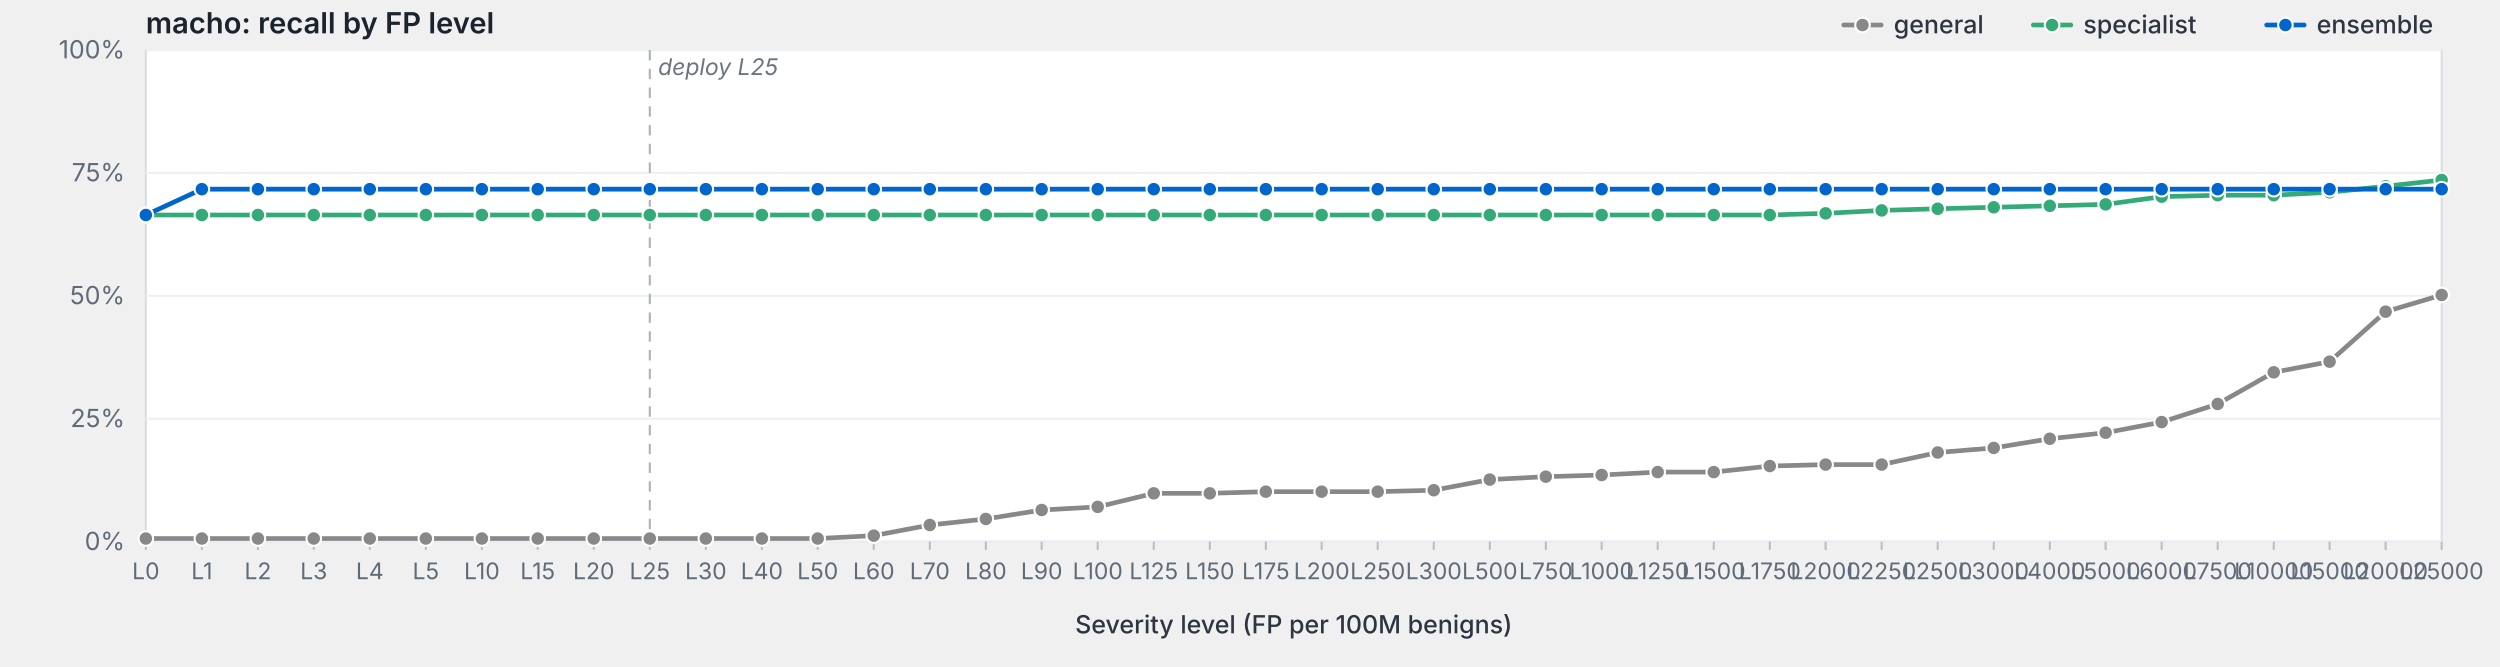
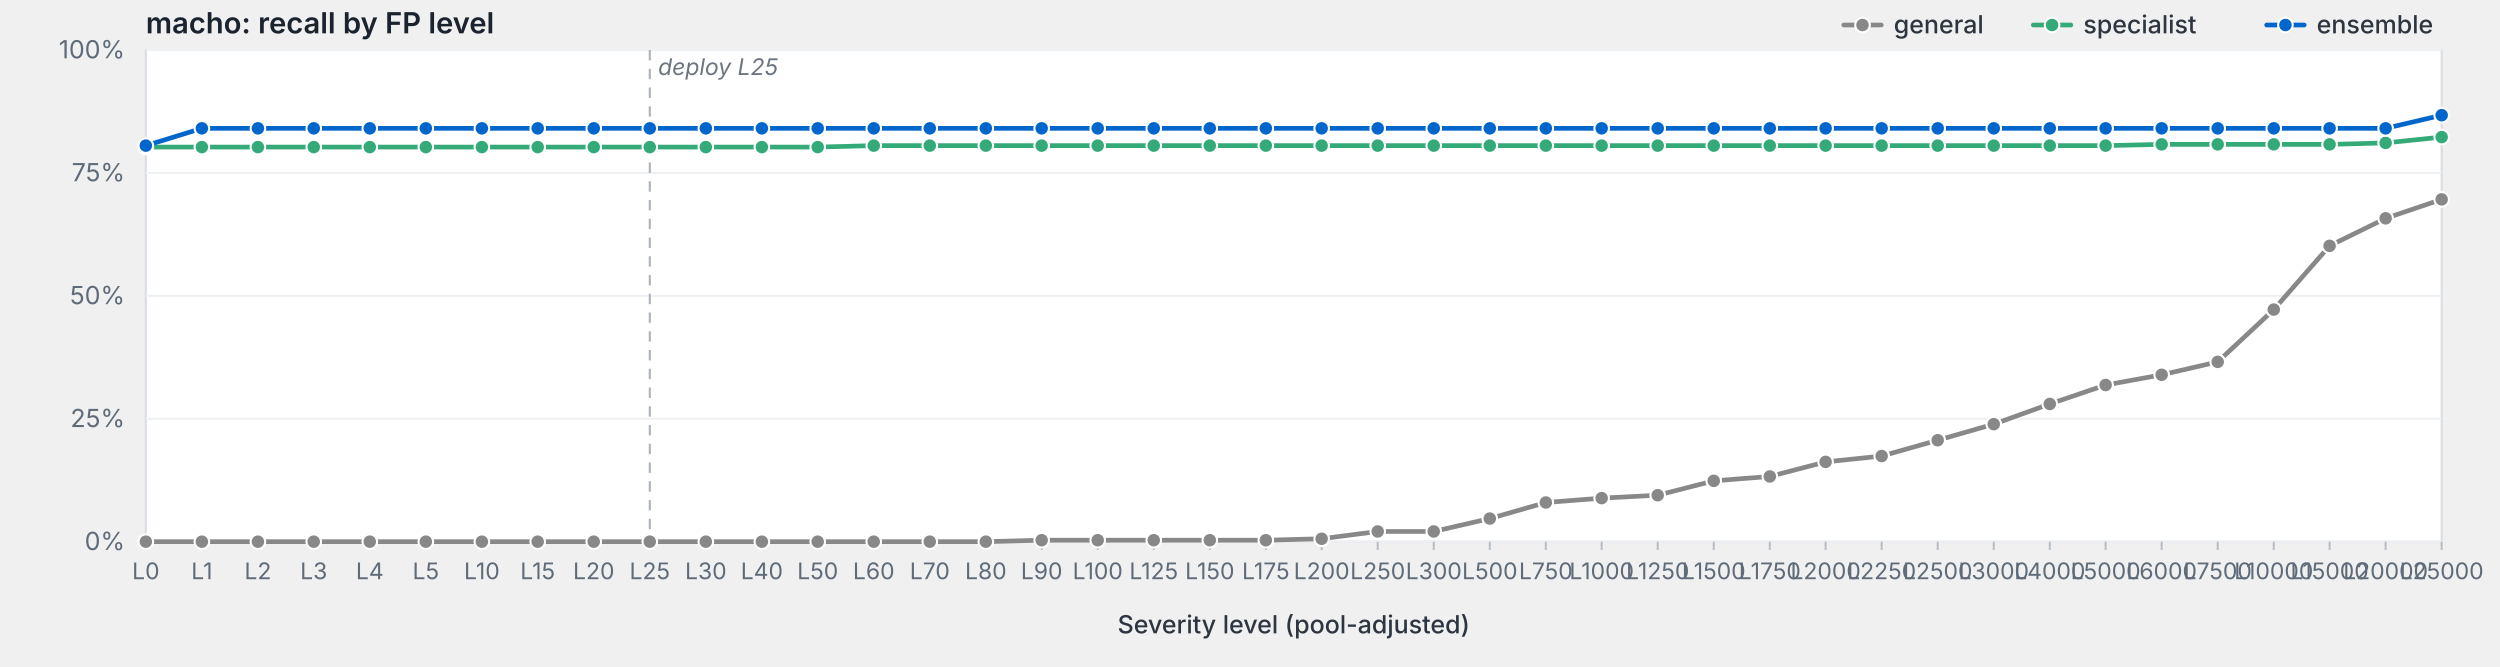
<svg xmlns="http://www.w3.org/2000/svg" viewBox="0 0 1200 320" width="1200" height="320" preserveAspectRatio="xMidYMid meet" role="img" aria-label="macho: recall by FP level">
  <style>svg { background: #fdfdfd; }.frame { fill: #fff; stroke: #d8dde3; stroke-width: 1; }.grid { stroke: #eef0f3; stroke-width: 1; }.tick { stroke: #b8bfc7; stroke-width: 1; }.axis-label { fill: #5f6b78; font-family: -apple-system, BlinkMacSystemFont, "Segoe UI", system-ui, sans-serif; font-size: 12px; }.x-label { fill: #5f6b78; font-family: -apple-system, BlinkMacSystemFont, "Segoe UI", system-ui, sans-serif; font-size: 11px; }.axis-title { fill: #2d3540; font-family: -apple-system, BlinkMacSystemFont, "Segoe UI", system-ui, sans-serif; font-size: 12px; font-weight: 500; }.title { fill: #1a232e; font-family: -apple-system, BlinkMacSystemFont, "Segoe UI", system-ui, sans-serif; font-size: 14px; font-weight: 600; }.deploy-marker { stroke: #aab2bd; stroke-width: 1; stroke-dasharray: 5,4; }.deploy-label { fill: #6b7480; font-family: -apple-system, BlinkMacSystemFont, "Segoe UI", system-ui, sans-serif; font-size: 11px; font-style: italic; }.curve { fill: none; stroke-width: 2.25; stroke-linejoin: round; stroke-linecap: round; }.marker { stroke: #fff; stroke-width: 1; }.legend-text { fill: #2d3540; font-family: -apple-system, BlinkMacSystemFont, "Segoe UI", system-ui, sans-serif; font-size: 12px; font-weight: 500; }</style>
  <text class="title" x="70" y="16">macho: recall by FP level</text>
  <rect class="frame" x="70" y="24" width="1102" height="236" />
  <line class="grid" x1="70" y1="260.0" x2="1172" y2="260.0" />
  <text class="axis-label" x="60" y="264.0" text-anchor="end">0%</text>
  <line class="grid" x1="70" y1="201.0" x2="1172" y2="201.0" />
  <text class="axis-label" x="60" y="205.0" text-anchor="end">25%</text>
  <line class="grid" x1="70" y1="142.0" x2="1172" y2="142.0" />
  <text class="axis-label" x="60" y="146.0" text-anchor="end">50%</text>
  <line class="grid" x1="70" y1="83.0" x2="1172" y2="83.0" />
  <text class="axis-label" x="60" y="87.0" text-anchor="end">75%</text>
  <line class="grid" x1="70" y1="24.0" x2="1172" y2="24.0" />
  <text class="axis-label" x="60" y="28.0" text-anchor="end">100%</text>
  <line class="deploy-marker" x1="311.9" y1="24" x2="311.9" y2="260" />
  <text class="deploy-label" x="315.9" y="36" text-anchor="start">deploy L25</text>
  <line class="tick" x1="70.0" y1="260" x2="70.0" y2="264" />
  <text class="x-label" x="70.0" y="278" text-anchor="middle">L0</text>
  <line class="tick" x1="96.9" y1="260" x2="96.9" y2="264" />
  <text class="x-label" x="96.9" y="278" text-anchor="middle">L1</text>
  <line class="tick" x1="123.8" y1="260" x2="123.8" y2="264" />
  <text class="x-label" x="123.8" y="278" text-anchor="middle">L2</text>
  <line class="tick" x1="150.6" y1="260" x2="150.6" y2="264" />
  <text class="x-label" x="150.6" y="278" text-anchor="middle">L3</text>
  <line class="tick" x1="177.5" y1="260" x2="177.5" y2="264" />
  <text class="x-label" x="177.5" y="278" text-anchor="middle">L4</text>
  <line class="tick" x1="204.4" y1="260" x2="204.4" y2="264" />
  <text class="x-label" x="204.4" y="278" text-anchor="middle">L5</text>
  <line class="tick" x1="231.3" y1="260" x2="231.3" y2="264" />
  <text class="x-label" x="231.3" y="278" text-anchor="middle">L10</text>
  <line class="tick" x1="258.1" y1="260" x2="258.1" y2="264" />
  <text class="x-label" x="258.1" y="278" text-anchor="middle">L15</text>
  <line class="tick" x1="285.0" y1="260" x2="285.0" y2="264" />
  <text class="x-label" x="285.0" y="278" text-anchor="middle">L20</text>
  <line class="tick" x1="311.9" y1="260" x2="311.9" y2="264" />
  <text class="x-label" x="311.9" y="278" text-anchor="middle">L25</text>
  <line class="tick" x1="338.8" y1="260" x2="338.8" y2="264" />
  <text class="x-label" x="338.8" y="278" text-anchor="middle">L30</text>
  <line class="tick" x1="365.7" y1="260" x2="365.7" y2="264" />
  <text class="x-label" x="365.7" y="278" text-anchor="middle">L40</text>
  <line class="tick" x1="392.5" y1="260" x2="392.5" y2="264" />
  <text class="x-label" x="392.5" y="278" text-anchor="middle">L50</text>
  <line class="tick" x1="419.4" y1="260" x2="419.4" y2="264" />
  <text class="x-label" x="419.4" y="278" text-anchor="middle">L60</text>
  <line class="tick" x1="446.3" y1="260" x2="446.3" y2="264" />
  <text class="x-label" x="446.3" y="278" text-anchor="middle">L70</text>
  <line class="tick" x1="473.2" y1="260" x2="473.2" y2="264" />
  <text class="x-label" x="473.2" y="278" text-anchor="middle">L80</text>
  <line class="tick" x1="500.0" y1="260" x2="500.0" y2="264" />
  <text class="x-label" x="500.0" y="278" text-anchor="middle">L90</text>
  <line class="tick" x1="526.9" y1="260" x2="526.9" y2="264" />
  <text class="x-label" x="526.9" y="278" text-anchor="middle">L100</text>
  <line class="tick" x1="553.8" y1="260" x2="553.8" y2="264" />
  <text class="x-label" x="553.8" y="278" text-anchor="middle">L125</text>
  <line class="tick" x1="580.7" y1="260" x2="580.7" y2="264" />
  <text class="x-label" x="580.7" y="278" text-anchor="middle">L150</text>
  <line class="tick" x1="607.6" y1="260" x2="607.6" y2="264" />
  <text class="x-label" x="607.6" y="278" text-anchor="middle">L175</text>
  <line class="tick" x1="634.4" y1="260" x2="634.4" y2="264" />
  <text class="x-label" x="634.4" y="278" text-anchor="middle">L200</text>
  <line class="tick" x1="661.3" y1="260" x2="661.3" y2="264" />
  <text class="x-label" x="661.3" y="278" text-anchor="middle">L250</text>
  <line class="tick" x1="688.2" y1="260" x2="688.2" y2="264" />
  <text class="x-label" x="688.2" y="278" text-anchor="middle">L300</text>
  <line class="tick" x1="715.1" y1="260" x2="715.1" y2="264" />
  <text class="x-label" x="715.1" y="278" text-anchor="middle">L500</text>
  <line class="tick" x1="742.0" y1="260" x2="742.0" y2="264" />
  <text class="x-label" x="742.0" y="278" text-anchor="middle">L750</text>
  <line class="tick" x1="768.8" y1="260" x2="768.8" y2="264" />
  <text class="x-label" x="768.8" y="278" text-anchor="middle">L1000</text>
  <line class="tick" x1="795.7" y1="260" x2="795.7" y2="264" />
  <text class="x-label" x="795.7" y="278" text-anchor="middle">L1250</text>
  <line class="tick" x1="822.6" y1="260" x2="822.6" y2="264" />
  <text class="x-label" x="822.6" y="278" text-anchor="middle">L1500</text>
  <line class="tick" x1="849.5" y1="260" x2="849.5" y2="264" />
  <text class="x-label" x="849.5" y="278" text-anchor="middle">L1750</text>
  <line class="tick" x1="876.3" y1="260" x2="876.3" y2="264" />
  <text class="x-label" x="876.3" y="278" text-anchor="middle">L2000</text>
  <line class="tick" x1="903.2" y1="260" x2="903.2" y2="264" />
  <text class="x-label" x="903.2" y="278" text-anchor="middle">L2250</text>
  <line class="tick" x1="930.1" y1="260" x2="930.1" y2="264" />
  <text class="x-label" x="930.1" y="278" text-anchor="middle">L2500</text>
  <line class="tick" x1="957.0" y1="260" x2="957.0" y2="264" />
  <text class="x-label" x="957.0" y="278" text-anchor="middle">L3000</text>
  <line class="tick" x1="983.9" y1="260" x2="983.9" y2="264" />
  <text class="x-label" x="983.9" y="278" text-anchor="middle">L4000</text>
  <line class="tick" x1="1010.7" y1="260" x2="1010.7" y2="264" />
  <text class="x-label" x="1010.7" y="278" text-anchor="middle">L5000</text>
  <line class="tick" x1="1037.6" y1="260" x2="1037.6" y2="264" />
  <text class="x-label" x="1037.6" y="278" text-anchor="middle">L6000</text>
  <line class="tick" x1="1064.5" y1="260" x2="1064.5" y2="264" />
  <text class="x-label" x="1064.5" y="278" text-anchor="middle">L7500</text>
  <line class="tick" x1="1091.4" y1="260" x2="1091.4" y2="264" />
  <text class="x-label" x="1091.4" y="278" text-anchor="middle">L10000</text>
  <line class="tick" x1="1118.2" y1="260" x2="1118.2" y2="264" />
  <text class="x-label" x="1118.2" y="278" text-anchor="middle">L15000</text>
  <line class="tick" x1="1145.1" y1="260" x2="1145.1" y2="264" />
  <text class="x-label" x="1145.1" y="278" text-anchor="middle">L20000</text>
  <line class="tick" x1="1172.0" y1="260" x2="1172.0" y2="264" />
  <text class="x-label" x="1172.0" y="278" text-anchor="middle">L25000</text>
-   <text class="axis-title" x="621.0" y="304" text-anchor="middle">Severity level (FP per 100M benigns)</text>
-   <path class="curve" d="M70.0,258.5 L96.9,258.5 L123.8,258.5 L150.6,258.5 L177.5,258.5 L204.4,258.5 L231.3,258.5 L258.1,258.5 L285.0,258.5 L311.9,258.5 L338.8,258.5 L365.7,258.5 L392.5,258.5 L419.4,257.1 L446.3,252.0 L473.2,249.1 L500.0,244.8 L526.9,243.3 L553.8,236.8 L580.7,236.8 L607.6,236.0 L634.4,236.0 L661.3,236.0 L688.2,235.3 L715.1,230.2 L742.0,228.8 L768.8,228.0 L795.7,226.6 L822.6,226.6 L849.5,223.7 L876.3,223.0 L903.2,223.0 L930.1,217.2 L957.0,215.0 L983.9,210.6 L1010.7,207.7 L1037.6,202.6 L1064.5,193.9 L1091.4,178.7 L1118.2,173.6 L1145.1,149.6 L1172.0,141.6" stroke="#888" />
-   <circle class="marker" cx="70.0" cy="258.5" r="3.5" fill="#888" />
-   <circle class="marker" cx="96.9" cy="258.5" r="3.5" fill="#888" />
-   <circle class="marker" cx="123.8" cy="258.5" r="3.5" fill="#888" />
-   <circle class="marker" cx="150.6" cy="258.5" r="3.5" fill="#888" />
-   <circle class="marker" cx="177.5" cy="258.5" r="3.5" fill="#888" />
-   <circle class="marker" cx="204.4" cy="258.5" r="3.5" fill="#888" />
-   <circle class="marker" cx="231.3" cy="258.5" r="3.5" fill="#888" />
-   <circle class="marker" cx="258.1" cy="258.5" r="3.5" fill="#888" />
-   <circle class="marker" cx="285.0" cy="258.5" r="3.5" fill="#888" />
-   <circle class="marker" cx="311.9" cy="258.5" r="3.5" fill="#888" />
-   <circle class="marker" cx="338.8" cy="258.5" r="3.5" fill="#888" />
-   <circle class="marker" cx="365.7" cy="258.5" r="3.5" fill="#888" />
-   <circle class="marker" cx="392.5" cy="258.5" r="3.5" fill="#888" />
-   <circle class="marker" cx="419.4" cy="257.1" r="3.5" fill="#888" />
-   <circle class="marker" cx="446.3" cy="252.0" r="3.5" fill="#888" />
-   <circle class="marker" cx="473.2" cy="249.1" r="3.5" fill="#888" />
-   <circle class="marker" cx="500.0" cy="244.8" r="3.5" fill="#888" />
-   <circle class="marker" cx="526.9" cy="243.3" r="3.5" fill="#888" />
-   <circle class="marker" cx="553.8" cy="236.8" r="3.5" fill="#888" />
-   <circle class="marker" cx="580.7" cy="236.8" r="3.5" fill="#888" />
-   <circle class="marker" cx="607.6" cy="236.0" r="3.5" fill="#888" />
-   <circle class="marker" cx="634.4" cy="236.0" r="3.5" fill="#888" />
-   <circle class="marker" cx="661.3" cy="236.0" r="3.5" fill="#888" />
-   <circle class="marker" cx="688.2" cy="235.3" r="3.5" fill="#888" />
-   <circle class="marker" cx="715.1" cy="230.2" r="3.5" fill="#888" />
-   <circle class="marker" cx="742.0" cy="228.8" r="3.5" fill="#888" />
-   <circle class="marker" cx="768.8" cy="228.0" r="3.5" fill="#888" />
-   <circle class="marker" cx="795.7" cy="226.6" r="3.5" fill="#888" />
-   <circle class="marker" cx="822.6" cy="226.6" r="3.5" fill="#888" />
-   <circle class="marker" cx="849.5" cy="223.7" r="3.5" fill="#888" />
-   <circle class="marker" cx="876.3" cy="223.0" r="3.5" fill="#888" />
-   <circle class="marker" cx="903.2" cy="223.0" r="3.5" fill="#888" />
-   <circle class="marker" cx="930.1" cy="217.2" r="3.5" fill="#888" />
-   <circle class="marker" cx="957.0" cy="215.0" r="3.5" fill="#888" />
-   <circle class="marker" cx="983.9" cy="210.6" r="3.5" fill="#888" />
-   <circle class="marker" cx="1010.7" cy="207.7" r="3.5" fill="#888" />
-   <circle class="marker" cx="1037.6" cy="202.6" r="3.5" fill="#888" />
-   <circle class="marker" cx="1064.5" cy="193.9" r="3.5" fill="#888" />
-   <circle class="marker" cx="1091.4" cy="178.7" r="3.5" fill="#888" />
-   <circle class="marker" cx="1118.2" cy="173.6" r="3.5" fill="#888" />
-   <circle class="marker" cx="1145.1" cy="149.6" r="3.5" fill="#888" />
-   <circle class="marker" cx="1172.0" cy="141.6" r="3.5" fill="#888" />
-   <path class="curve" d="M70.0,103.2 L96.9,103.2 L123.8,103.2 L150.6,103.2 L177.5,103.2 L204.4,103.2 L231.3,103.2 L258.1,103.2 L285.0,103.2 L311.9,103.2 L338.8,103.2 L365.7,103.2 L392.5,103.2 L419.4,103.2 L446.3,103.2 L473.2,103.2 L500.0,103.2 L526.9,103.2 L553.8,103.2 L580.7,103.2 L607.6,103.2 L634.4,103.2 L661.3,103.2 L688.2,103.2 L715.1,103.2 L742.0,103.2 L768.8,103.2 L795.7,103.2 L822.6,103.2 L849.5,103.2 L876.3,102.4 L903.2,101.0 L930.1,100.2 L957.0,99.5 L983.9,98.8 L1010.7,98.1 L1037.6,94.4 L1064.5,93.7 L1091.4,93.7 L1118.2,92.3 L1145.1,89.4 L1172.0,86.4" stroke="#3a7" />
-   <circle class="marker" cx="70.0" cy="103.2" r="3.5" fill="#3a7" />
-   <circle class="marker" cx="96.9" cy="103.2" r="3.5" fill="#3a7" />
-   <circle class="marker" cx="123.8" cy="103.2" r="3.5" fill="#3a7" />
-   <circle class="marker" cx="150.6" cy="103.2" r="3.5" fill="#3a7" />
-   <circle class="marker" cx="177.5" cy="103.2" r="3.5" fill="#3a7" />
-   <circle class="marker" cx="204.4" cy="103.2" r="3.5" fill="#3a7" />
-   <circle class="marker" cx="231.3" cy="103.2" r="3.5" fill="#3a7" />
-   <circle class="marker" cx="258.1" cy="103.2" r="3.5" fill="#3a7" />
-   <circle class="marker" cx="285.0" cy="103.2" r="3.5" fill="#3a7" />
-   <circle class="marker" cx="311.9" cy="103.2" r="3.5" fill="#3a7" />
-   <circle class="marker" cx="338.8" cy="103.2" r="3.5" fill="#3a7" />
-   <circle class="marker" cx="365.7" cy="103.2" r="3.5" fill="#3a7" />
-   <circle class="marker" cx="392.5" cy="103.2" r="3.5" fill="#3a7" />
-   <circle class="marker" cx="419.4" cy="103.2" r="3.5" fill="#3a7" />
-   <circle class="marker" cx="446.3" cy="103.2" r="3.5" fill="#3a7" />
-   <circle class="marker" cx="473.2" cy="103.2" r="3.5" fill="#3a7" />
-   <circle class="marker" cx="500.0" cy="103.2" r="3.5" fill="#3a7" />
-   <circle class="marker" cx="526.9" cy="103.2" r="3.5" fill="#3a7" />
-   <circle class="marker" cx="553.8" cy="103.2" r="3.5" fill="#3a7" />
-   <circle class="marker" cx="580.7" cy="103.2" r="3.5" fill="#3a7" />
-   <circle class="marker" cx="607.6" cy="103.2" r="3.5" fill="#3a7" />
-   <circle class="marker" cx="634.4" cy="103.2" r="3.5" fill="#3a7" />
-   <circle class="marker" cx="661.3" cy="103.2" r="3.5" fill="#3a7" />
-   <circle class="marker" cx="688.2" cy="103.2" r="3.5" fill="#3a7" />
-   <circle class="marker" cx="715.1" cy="103.2" r="3.5" fill="#3a7" />
-   <circle class="marker" cx="742.0" cy="103.2" r="3.5" fill="#3a7" />
-   <circle class="marker" cx="768.8" cy="103.2" r="3.5" fill="#3a7" />
-   <circle class="marker" cx="795.7" cy="103.2" r="3.5" fill="#3a7" />
-   <circle class="marker" cx="822.6" cy="103.2" r="3.5" fill="#3a7" />
-   <circle class="marker" cx="849.5" cy="103.2" r="3.5" fill="#3a7" />
-   <circle class="marker" cx="876.3" cy="102.4" r="3.5" fill="#3a7" />
-   <circle class="marker" cx="903.2" cy="101.0" r="3.5" fill="#3a7" />
-   <circle class="marker" cx="930.1" cy="100.2" r="3.5" fill="#3a7" />
-   <circle class="marker" cx="957.0" cy="99.5" r="3.5" fill="#3a7" />
-   <circle class="marker" cx="983.9" cy="98.8" r="3.5" fill="#3a7" />
-   <circle class="marker" cx="1010.7" cy="98.1" r="3.5" fill="#3a7" />
-   <circle class="marker" cx="1037.6" cy="94.4" r="3.5" fill="#3a7" />
-   <circle class="marker" cx="1064.5" cy="93.7" r="3.5" fill="#3a7" />
-   <circle class="marker" cx="1091.4" cy="93.7" r="3.5" fill="#3a7" />
-   <circle class="marker" cx="1118.2" cy="92.3" r="3.5" fill="#3a7" />
-   <circle class="marker" cx="1145.1" cy="89.4" r="3.5" fill="#3a7" />
-   <circle class="marker" cx="1172.0" cy="86.4" r="3.5" fill="#3a7" />
-   <path class="curve" d="M70.0,103.2 L96.9,90.8 L123.8,90.8 L150.6,90.8 L177.5,90.8 L204.4,90.8 L231.3,90.8 L258.1,90.8 L285.0,90.8 L311.9,90.8 L338.8,90.8 L365.7,90.8 L392.5,90.8 L419.4,90.8 L446.3,90.8 L473.2,90.8 L500.0,90.8 L526.9,90.8 L553.8,90.8 L580.7,90.8 L607.6,90.8 L634.4,90.8 L661.3,90.8 L688.2,90.8 L715.1,90.8 L742.0,90.8 L768.8,90.8 L795.7,90.8 L822.6,90.8 L849.5,90.8 L876.3,90.8 L903.2,90.8 L930.1,90.8 L957.0,90.8 L983.9,90.8 L1010.7,90.8 L1037.6,90.8 L1064.5,90.8 L1091.4,90.8 L1118.2,90.8 L1145.1,90.8 L1172.0,90.8" stroke="#06c" />
-   <circle class="marker" cx="70.0" cy="103.2" r="3.5" fill="#06c" />
-   <circle class="marker" cx="96.9" cy="90.8" r="3.5" fill="#06c" />
-   <circle class="marker" cx="123.8" cy="90.8" r="3.5" fill="#06c" />
-   <circle class="marker" cx="150.6" cy="90.8" r="3.5" fill="#06c" />
-   <circle class="marker" cx="177.5" cy="90.8" r="3.5" fill="#06c" />
-   <circle class="marker" cx="204.4" cy="90.8" r="3.5" fill="#06c" />
-   <circle class="marker" cx="231.3" cy="90.8" r="3.5" fill="#06c" />
-   <circle class="marker" cx="258.1" cy="90.8" r="3.5" fill="#06c" />
-   <circle class="marker" cx="285.0" cy="90.8" r="3.5" fill="#06c" />
-   <circle class="marker" cx="311.9" cy="90.8" r="3.5" fill="#06c" />
-   <circle class="marker" cx="338.8" cy="90.8" r="3.5" fill="#06c" />
-   <circle class="marker" cx="365.7" cy="90.8" r="3.5" fill="#06c" />
-   <circle class="marker" cx="392.5" cy="90.8" r="3.5" fill="#06c" />
-   <circle class="marker" cx="419.4" cy="90.8" r="3.5" fill="#06c" />
-   <circle class="marker" cx="446.3" cy="90.8" r="3.5" fill="#06c" />
-   <circle class="marker" cx="473.2" cy="90.8" r="3.5" fill="#06c" />
-   <circle class="marker" cx="500.0" cy="90.8" r="3.5" fill="#06c" />
-   <circle class="marker" cx="526.9" cy="90.8" r="3.5" fill="#06c" />
-   <circle class="marker" cx="553.8" cy="90.8" r="3.5" fill="#06c" />
-   <circle class="marker" cx="580.7" cy="90.8" r="3.5" fill="#06c" />
-   <circle class="marker" cx="607.6" cy="90.8" r="3.5" fill="#06c" />
-   <circle class="marker" cx="634.4" cy="90.8" r="3.5" fill="#06c" />
-   <circle class="marker" cx="661.3" cy="90.8" r="3.5" fill="#06c" />
-   <circle class="marker" cx="688.2" cy="90.8" r="3.5" fill="#06c" />
-   <circle class="marker" cx="715.1" cy="90.8" r="3.5" fill="#06c" />
-   <circle class="marker" cx="742.0" cy="90.8" r="3.5" fill="#06c" />
-   <circle class="marker" cx="768.8" cy="90.8" r="3.5" fill="#06c" />
-   <circle class="marker" cx="795.7" cy="90.8" r="3.5" fill="#06c" />
-   <circle class="marker" cx="822.6" cy="90.8" r="3.5" fill="#06c" />
-   <circle class="marker" cx="849.5" cy="90.8" r="3.5" fill="#06c" />
-   <circle class="marker" cx="876.3" cy="90.8" r="3.5" fill="#06c" />
-   <circle class="marker" cx="903.2" cy="90.8" r="3.5" fill="#06c" />
-   <circle class="marker" cx="930.1" cy="90.8" r="3.5" fill="#06c" />
-   <circle class="marker" cx="957.0" cy="90.8" r="3.5" fill="#06c" />
-   <circle class="marker" cx="983.9" cy="90.8" r="3.5" fill="#06c" />
-   <circle class="marker" cx="1010.7" cy="90.8" r="3.5" fill="#06c" />
-   <circle class="marker" cx="1037.6" cy="90.8" r="3.5" fill="#06c" />
-   <circle class="marker" cx="1064.5" cy="90.8" r="3.5" fill="#06c" />
-   <circle class="marker" cx="1091.4" cy="90.8" r="3.5" fill="#06c" />
-   <circle class="marker" cx="1118.2" cy="90.8" r="3.5" fill="#06c" />
-   <circle class="marker" cx="1145.1" cy="90.8" r="3.5" fill="#06c" />
-   <circle class="marker" cx="1172.0" cy="90.8" r="3.5" fill="#06c" />
+   <text class="axis-title" x="621.0" y="304" text-anchor="middle">Severity level (pool-adjusted)</text>
+   <path class="curve" d="M70.0,260.0 L96.9,260.0 L123.8,260.0 L150.6,260.0 L177.5,260.0 L204.4,260.0 L231.3,260.0 L258.1,260.0 L285.0,260.0 L311.9,260.0 L338.8,260.0 L365.7,260.0 L392.5,260.0 L419.4,260.0 L446.3,260.0 L473.2,260.0 L500.0,259.3 L526.9,259.3 L553.8,259.3 L580.7,259.3 L607.6,259.3 L634.4,258.6 L661.3,255.1 L688.2,255.1 L715.1,248.9 L742.0,241.2 L768.8,239.1 L795.7,237.7 L822.6,230.8 L849.5,228.7 L876.3,221.7 L903.2,218.9 L930.1,211.3 L957.0,203.6 L983.9,193.9 L1010.7,184.8 L1037.6,179.9 L1064.5,173.7 L1091.4,148.6 L1118.2,118.0 L1145.1,104.8 L1172.0,95.7" stroke="#888" />
+   <circle class="marker" cx="70.0" cy="260.0" r="3.5" fill="#888" />
+   <circle class="marker" cx="96.9" cy="260.0" r="3.5" fill="#888" />
+   <circle class="marker" cx="123.8" cy="260.0" r="3.5" fill="#888" />
+   <circle class="marker" cx="150.6" cy="260.0" r="3.5" fill="#888" />
+   <circle class="marker" cx="177.5" cy="260.0" r="3.5" fill="#888" />
+   <circle class="marker" cx="204.4" cy="260.0" r="3.5" fill="#888" />
+   <circle class="marker" cx="231.3" cy="260.0" r="3.5" fill="#888" />
+   <circle class="marker" cx="258.1" cy="260.0" r="3.5" fill="#888" />
+   <circle class="marker" cx="285.0" cy="260.0" r="3.5" fill="#888" />
+   <circle class="marker" cx="311.9" cy="260.0" r="3.5" fill="#888" />
+   <circle class="marker" cx="338.8" cy="260.0" r="3.5" fill="#888" />
+   <circle class="marker" cx="365.7" cy="260.0" r="3.5" fill="#888" />
+   <circle class="marker" cx="392.5" cy="260.0" r="3.5" fill="#888" />
+   <circle class="marker" cx="419.4" cy="260.0" r="3.5" fill="#888" />
+   <circle class="marker" cx="446.3" cy="260.0" r="3.5" fill="#888" />
+   <circle class="marker" cx="473.2" cy="260.0" r="3.5" fill="#888" />
+   <circle class="marker" cx="500.0" cy="259.3" r="3.5" fill="#888" />
+   <circle class="marker" cx="526.9" cy="259.3" r="3.5" fill="#888" />
+   <circle class="marker" cx="553.8" cy="259.3" r="3.5" fill="#888" />
+   <circle class="marker" cx="580.7" cy="259.3" r="3.5" fill="#888" />
+   <circle class="marker" cx="607.6" cy="259.3" r="3.5" fill="#888" />
+   <circle class="marker" cx="634.4" cy="258.6" r="3.5" fill="#888" />
+   <circle class="marker" cx="661.3" cy="255.1" r="3.5" fill="#888" />
+   <circle class="marker" cx="688.2" cy="255.1" r="3.5" fill="#888" />
+   <circle class="marker" cx="715.1" cy="248.9" r="3.5" fill="#888" />
+   <circle class="marker" cx="742.0" cy="241.2" r="3.5" fill="#888" />
+   <circle class="marker" cx="768.8" cy="239.1" r="3.5" fill="#888" />
+   <circle class="marker" cx="795.7" cy="237.7" r="3.5" fill="#888" />
+   <circle class="marker" cx="822.6" cy="230.8" r="3.5" fill="#888" />
+   <circle class="marker" cx="849.5" cy="228.7" r="3.5" fill="#888" />
+   <circle class="marker" cx="876.3" cy="221.7" r="3.5" fill="#888" />
+   <circle class="marker" cx="903.2" cy="218.9" r="3.5" fill="#888" />
+   <circle class="marker" cx="930.1" cy="211.3" r="3.5" fill="#888" />
+   <circle class="marker" cx="957.0" cy="203.6" r="3.5" fill="#888" />
+   <circle class="marker" cx="983.9" cy="193.9" r="3.5" fill="#888" />
+   <circle class="marker" cx="1010.7" cy="184.8" r="3.5" fill="#888" />
+   <circle class="marker" cx="1037.6" cy="179.9" r="3.5" fill="#888" />
+   <circle class="marker" cx="1064.5" cy="173.7" r="3.5" fill="#888" />
+   <circle class="marker" cx="1091.4" cy="148.6" r="3.5" fill="#888" />
+   <circle class="marker" cx="1118.2" cy="118.0" r="3.5" fill="#888" />
+   <circle class="marker" cx="1145.1" cy="104.8" r="3.5" fill="#888" />
+   <circle class="marker" cx="1172.0" cy="95.7" r="3.5" fill="#888" />
+   <path class="curve" d="M70.0,70.6 L96.9,70.6 L123.8,70.6 L150.6,70.6 L177.5,70.6 L204.4,70.6 L231.3,70.6 L258.1,70.6 L285.0,70.6 L311.9,70.6 L338.8,70.6 L365.7,70.6 L392.5,70.6 L419.4,69.9 L446.3,69.9 L473.2,69.9 L500.0,69.9 L526.9,69.9 L553.8,69.9 L580.7,69.9 L607.6,69.9 L634.4,69.9 L661.3,69.9 L688.2,69.9 L715.1,69.9 L742.0,69.9 L768.8,69.9 L795.7,69.9 L822.6,69.9 L849.5,69.9 L876.3,69.9 L903.2,69.9 L930.1,69.9 L957.0,69.9 L983.9,69.9 L1010.7,69.9 L1037.6,69.3 L1064.5,69.3 L1091.4,69.3 L1118.2,69.3 L1145.1,68.6 L1172.0,65.8" stroke="#3a7" />
+   <circle class="marker" cx="70.0" cy="70.6" r="3.5" fill="#3a7" />
+   <circle class="marker" cx="96.9" cy="70.6" r="3.5" fill="#3a7" />
+   <circle class="marker" cx="123.8" cy="70.6" r="3.5" fill="#3a7" />
+   <circle class="marker" cx="150.6" cy="70.6" r="3.5" fill="#3a7" />
+   <circle class="marker" cx="177.5" cy="70.6" r="3.5" fill="#3a7" />
+   <circle class="marker" cx="204.4" cy="70.6" r="3.5" fill="#3a7" />
+   <circle class="marker" cx="231.3" cy="70.6" r="3.5" fill="#3a7" />
+   <circle class="marker" cx="258.1" cy="70.6" r="3.5" fill="#3a7" />
+   <circle class="marker" cx="285.0" cy="70.6" r="3.5" fill="#3a7" />
+   <circle class="marker" cx="311.9" cy="70.6" r="3.5" fill="#3a7" />
+   <circle class="marker" cx="338.8" cy="70.6" r="3.5" fill="#3a7" />
+   <circle class="marker" cx="365.7" cy="70.6" r="3.5" fill="#3a7" />
+   <circle class="marker" cx="392.5" cy="70.6" r="3.5" fill="#3a7" />
+   <circle class="marker" cx="419.4" cy="69.9" r="3.5" fill="#3a7" />
+   <circle class="marker" cx="446.3" cy="69.9" r="3.5" fill="#3a7" />
+   <circle class="marker" cx="473.2" cy="69.9" r="3.5" fill="#3a7" />
+   <circle class="marker" cx="500.0" cy="69.9" r="3.5" fill="#3a7" />
+   <circle class="marker" cx="526.9" cy="69.9" r="3.5" fill="#3a7" />
+   <circle class="marker" cx="553.8" cy="69.9" r="3.5" fill="#3a7" />
+   <circle class="marker" cx="580.7" cy="69.9" r="3.5" fill="#3a7" />
+   <circle class="marker" cx="607.6" cy="69.9" r="3.5" fill="#3a7" />
+   <circle class="marker" cx="634.4" cy="69.9" r="3.5" fill="#3a7" />
+   <circle class="marker" cx="661.3" cy="69.9" r="3.5" fill="#3a7" />
+   <circle class="marker" cx="688.2" cy="69.9" r="3.5" fill="#3a7" />
+   <circle class="marker" cx="715.1" cy="69.9" r="3.5" fill="#3a7" />
+   <circle class="marker" cx="742.0" cy="69.9" r="3.5" fill="#3a7" />
+   <circle class="marker" cx="768.8" cy="69.9" r="3.5" fill="#3a7" />
+   <circle class="marker" cx="795.7" cy="69.9" r="3.5" fill="#3a7" />
+   <circle class="marker" cx="822.6" cy="69.9" r="3.5" fill="#3a7" />
+   <circle class="marker" cx="849.5" cy="69.9" r="3.5" fill="#3a7" />
+   <circle class="marker" cx="876.3" cy="69.9" r="3.5" fill="#3a7" />
+   <circle class="marker" cx="903.2" cy="69.9" r="3.5" fill="#3a7" />
+   <circle class="marker" cx="930.1" cy="69.9" r="3.5" fill="#3a7" />
+   <circle class="marker" cx="957.0" cy="69.9" r="3.5" fill="#3a7" />
+   <circle class="marker" cx="983.9" cy="69.9" r="3.5" fill="#3a7" />
+   <circle class="marker" cx="1010.7" cy="69.9" r="3.5" fill="#3a7" />
+   <circle class="marker" cx="1037.6" cy="69.3" r="3.5" fill="#3a7" />
+   <circle class="marker" cx="1064.5" cy="69.3" r="3.5" fill="#3a7" />
+   <circle class="marker" cx="1091.4" cy="69.3" r="3.5" fill="#3a7" />
+   <circle class="marker" cx="1118.2" cy="69.3" r="3.5" fill="#3a7" />
+   <circle class="marker" cx="1145.1" cy="68.6" r="3.5" fill="#3a7" />
+   <circle class="marker" cx="1172.0" cy="65.8" r="3.5" fill="#3a7" />
+   <path class="curve" d="M70.0,69.9 L96.9,61.6 L123.8,61.6 L150.6,61.6 L177.5,61.6 L204.4,61.6 L231.3,61.6 L258.1,61.6 L285.0,61.6 L311.9,61.6 L338.8,61.6 L365.7,61.6 L392.5,61.6 L419.4,61.6 L446.3,61.6 L473.2,61.6 L500.0,61.6 L526.9,61.6 L553.8,61.6 L580.7,61.6 L607.6,61.6 L634.4,61.6 L661.3,61.6 L688.2,61.6 L715.1,61.6 L742.0,61.6 L768.8,61.6 L795.7,61.6 L822.6,61.6 L849.5,61.6 L876.3,61.6 L903.2,61.6 L930.1,61.6 L957.0,61.6 L983.9,61.6 L1010.7,61.6 L1037.6,61.6 L1064.5,61.6 L1091.4,61.6 L1118.2,61.6 L1145.1,61.6 L1172.0,55.3" stroke="#06c" />
+   <circle class="marker" cx="70.0" cy="69.9" r="3.5" fill="#06c" />
+   <circle class="marker" cx="96.9" cy="61.6" r="3.5" fill="#06c" />
+   <circle class="marker" cx="123.8" cy="61.6" r="3.5" fill="#06c" />
+   <circle class="marker" cx="150.6" cy="61.6" r="3.5" fill="#06c" />
+   <circle class="marker" cx="177.5" cy="61.6" r="3.5" fill="#06c" />
+   <circle class="marker" cx="204.4" cy="61.6" r="3.5" fill="#06c" />
+   <circle class="marker" cx="231.3" cy="61.6" r="3.5" fill="#06c" />
+   <circle class="marker" cx="258.1" cy="61.6" r="3.5" fill="#06c" />
+   <circle class="marker" cx="285.0" cy="61.6" r="3.5" fill="#06c" />
+   <circle class="marker" cx="311.9" cy="61.6" r="3.5" fill="#06c" />
+   <circle class="marker" cx="338.8" cy="61.6" r="3.5" fill="#06c" />
+   <circle class="marker" cx="365.7" cy="61.6" r="3.5" fill="#06c" />
+   <circle class="marker" cx="392.5" cy="61.6" r="3.5" fill="#06c" />
+   <circle class="marker" cx="419.4" cy="61.6" r="3.5" fill="#06c" />
+   <circle class="marker" cx="446.3" cy="61.6" r="3.5" fill="#06c" />
+   <circle class="marker" cx="473.2" cy="61.6" r="3.5" fill="#06c" />
+   <circle class="marker" cx="500.0" cy="61.6" r="3.5" fill="#06c" />
+   <circle class="marker" cx="526.9" cy="61.6" r="3.5" fill="#06c" />
+   <circle class="marker" cx="553.8" cy="61.6" r="3.5" fill="#06c" />
+   <circle class="marker" cx="580.7" cy="61.6" r="3.5" fill="#06c" />
+   <circle class="marker" cx="607.6" cy="61.6" r="3.5" fill="#06c" />
+   <circle class="marker" cx="634.4" cy="61.6" r="3.5" fill="#06c" />
+   <circle class="marker" cx="661.3" cy="61.6" r="3.5" fill="#06c" />
+   <circle class="marker" cx="688.2" cy="61.6" r="3.5" fill="#06c" />
+   <circle class="marker" cx="715.1" cy="61.6" r="3.5" fill="#06c" />
+   <circle class="marker" cx="742.0" cy="61.6" r="3.5" fill="#06c" />
+   <circle class="marker" cx="768.8" cy="61.6" r="3.5" fill="#06c" />
+   <circle class="marker" cx="795.7" cy="61.6" r="3.5" fill="#06c" />
+   <circle class="marker" cx="822.6" cy="61.6" r="3.5" fill="#06c" />
+   <circle class="marker" cx="849.5" cy="61.6" r="3.5" fill="#06c" />
+   <circle class="marker" cx="876.3" cy="61.6" r="3.5" fill="#06c" />
+   <circle class="marker" cx="903.2" cy="61.6" r="3.5" fill="#06c" />
+   <circle class="marker" cx="930.1" cy="61.6" r="3.5" fill="#06c" />
+   <circle class="marker" cx="957.0" cy="61.6" r="3.5" fill="#06c" />
+   <circle class="marker" cx="983.9" cy="61.6" r="3.5" fill="#06c" />
+   <circle class="marker" cx="1010.7" cy="61.6" r="3.5" fill="#06c" />
+   <circle class="marker" cx="1037.6" cy="61.6" r="3.5" fill="#06c" />
+   <circle class="marker" cx="1064.5" cy="61.6" r="3.5" fill="#06c" />
+   <circle class="marker" cx="1091.4" cy="61.6" r="3.5" fill="#06c" />
+   <circle class="marker" cx="1118.2" cy="61.6" r="3.5" fill="#06c" />
+   <circle class="marker" cx="1145.1" cy="61.6" r="3.5" fill="#06c" />
+   <circle class="marker" cx="1172.0" cy="55.3" r="3.5" fill="#06c" />
  <line x1="1088.0" y1="12.0" x2="1106.0" y2="12.0" stroke="#06c" stroke-width="2.25" stroke-linecap="round" />
  <circle cx="1097.0" cy="12.0" r="3.5" fill="#06c" stroke="#fff" stroke-width="1" />
  <text class="legend-text" x="1112.0" y="16.0">ensemble</text>
  <line x1="976.0" y1="12.0" x2="994.0" y2="12.0" stroke="#3a7" stroke-width="2.25" stroke-linecap="round" />
  <circle cx="985.0" cy="12.0" r="3.5" fill="#3a7" stroke="#fff" stroke-width="1" />
  <text class="legend-text" x="1000.0" y="16.0">specialist</text>
  <line x1="885.0" y1="12.0" x2="903.0" y2="12.0" stroke="#888" stroke-width="2.25" stroke-linecap="round" />
  <circle cx="894.0" cy="12.0" r="3.5" fill="#888" stroke="#fff" stroke-width="1" />
  <text class="legend-text" x="909.0" y="16.0">general</text>
</svg>
